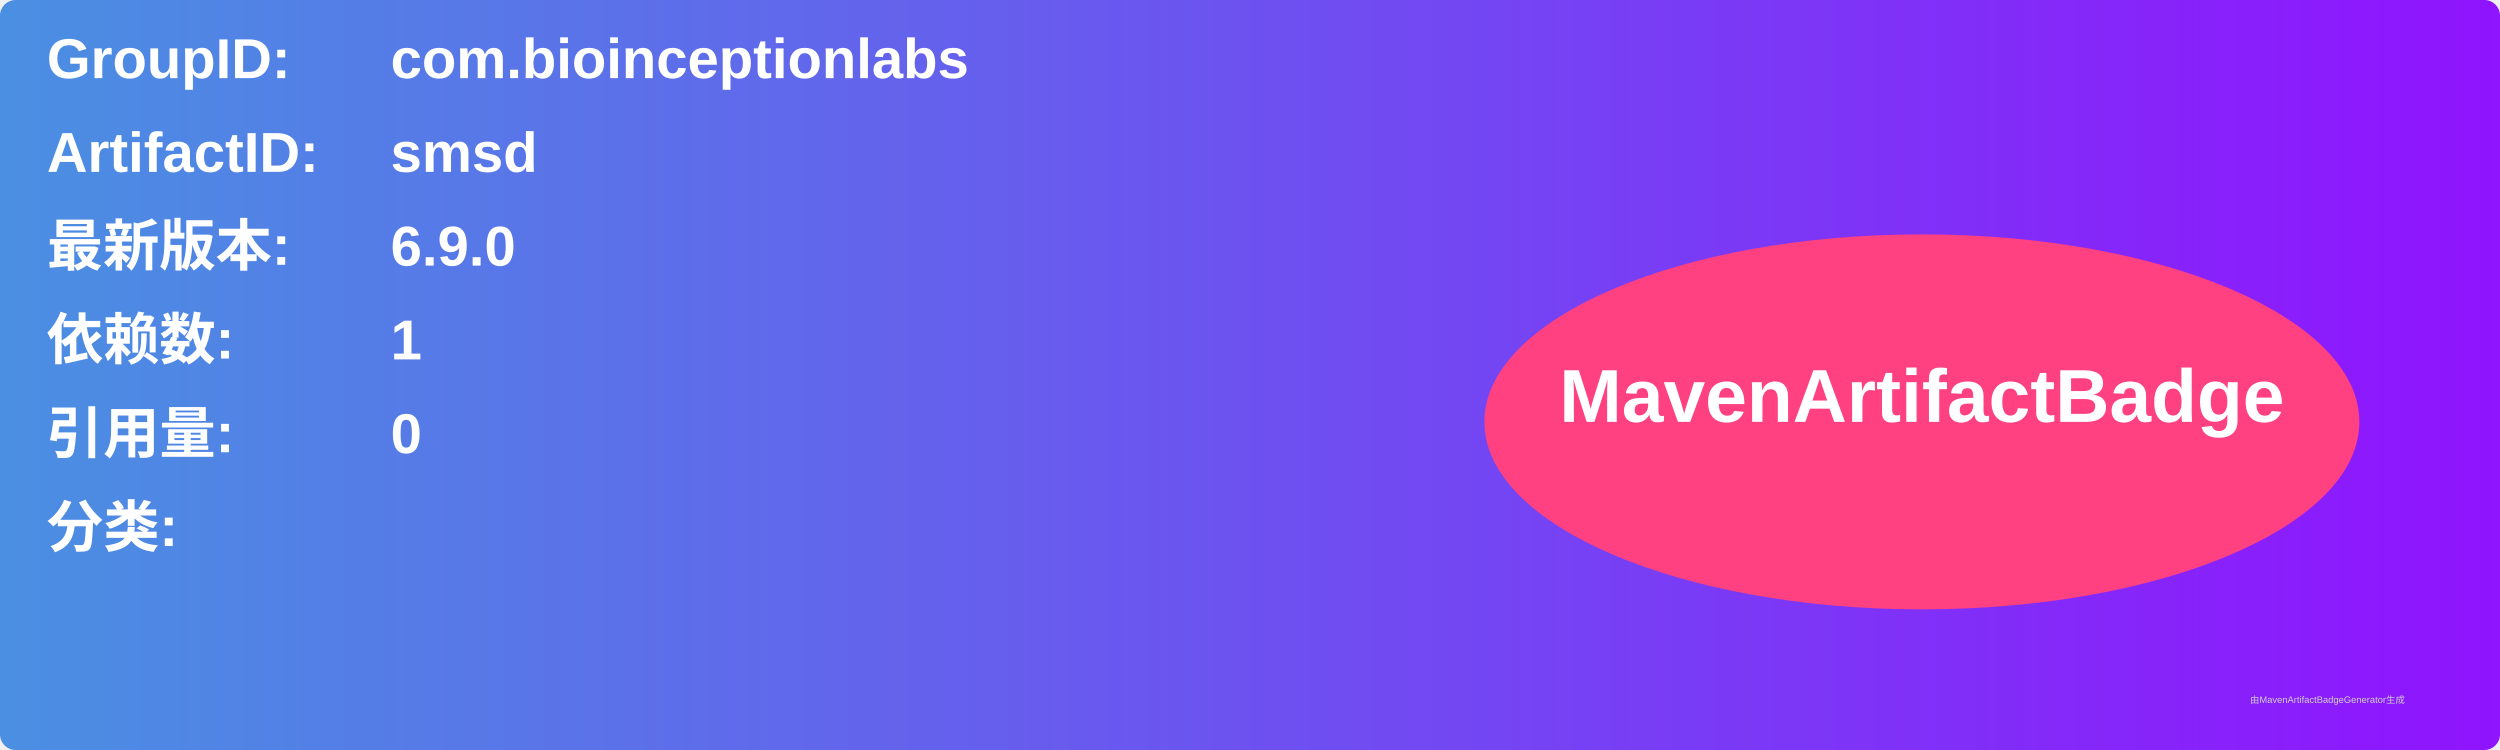
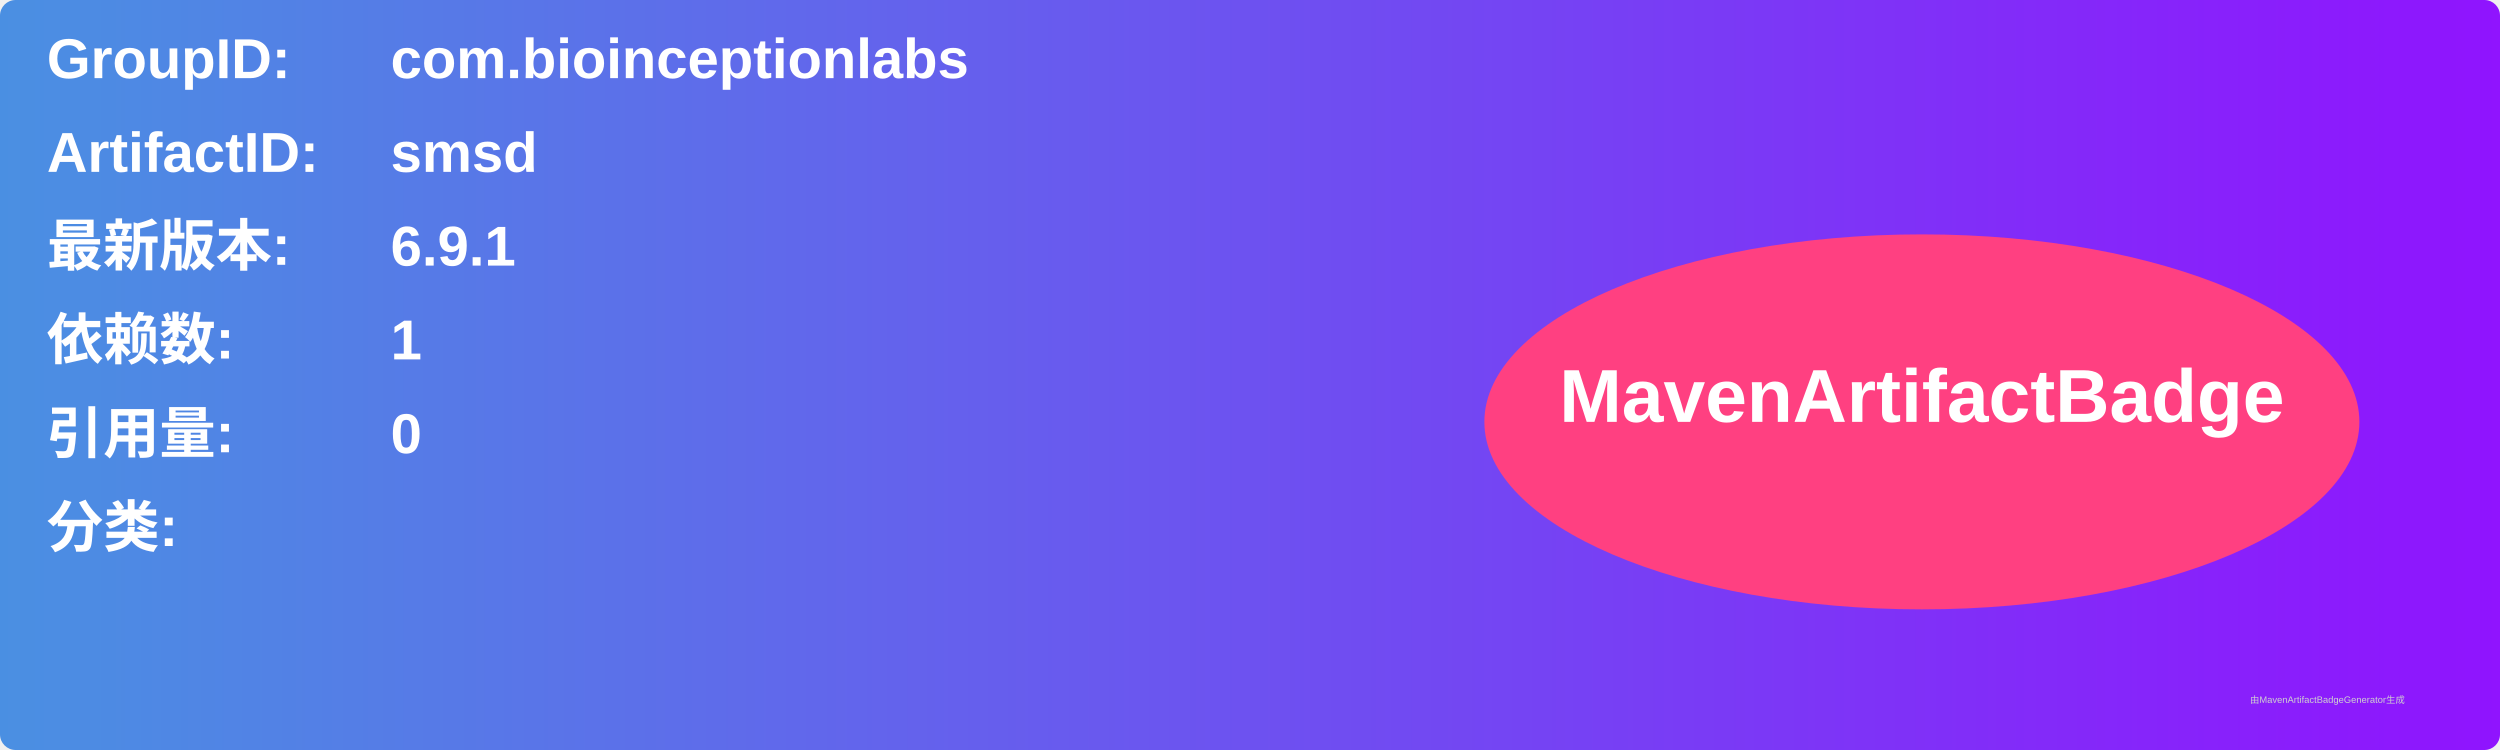
<svg xmlns="http://www.w3.org/2000/svg" width="800" height="240" viewBox="0 0 800 240">
  <linearGradient id="grad" x1="0%" y1="0%" x2="100%" y2="0%">
    <stop offset="0%" stop-color="#4a90e2" />
    <stop offset="100%" stop-color="#9013fe" />
  </linearGradient>
  <rect width="100%" height="100%" rx="5" ry="5" fill="url(#grad)" />
  <g transform="translate(15, 15)">
    <text x="0" y="10" font-family="Arial" font-size="18" fill="white" font-weight="bold" width="260">GroupID:</text>
    <text x="110" y="10" font-family="Arial" font-size="18" fill="white" font-weight="bold" width="460">com.bioinceptionlabs</text>
    <text x="0" y="40" font-family="Arial" font-size="18" fill="white" font-weight="bold" width="260">ArtifactID:</text>
    <text x="110" y="40" font-family="Arial" font-size="18" fill="white" font-weight="bold" width="460">smsd</text>
    <text x="0" y="70" font-family="Arial" font-size="18" fill="white" font-weight="bold">最新版本:</text>
    <text x="110" y="70" font-family="Arial" font-size="18" fill="white" font-weight="bold">
-       <tspan font-weight="bold">6.9.0</tspan>
+       <tspan font-weight="bold">6.9.1</tspan>
    </text>
    <text x="0" y="100" font-family="Arial" font-size="18" fill="white" font-weight="bold">依赖数: </text>
    <text x="110" y="100" font-family="Arial" font-size="18" fill="white">
      <tspan font-weight="bold">1</tspan>
    </text>
    <text x="0" y="130" font-family="Arial" font-size="18" fill="white" font-weight="bold">引用量: </text>
    <text x="110" y="130" font-family="Arial" font-size="18" fill="white">
      <tspan font-weight="bold">0</tspan>
    </text>
    <text x="0" y="160" font-family="Arial" font-size="18" fill="white" font-weight="bold">分类:</text>
    <text x="10" y="190" font-family="Arial" font-size="10" fill="white">
      <tspan font-weight="bold" />
    </text>
    <ellipse cx="600" cy="120" rx="140" ry="60" fill="#ff4081" />
    <text x="600" y="120" text-anchor="middle" font-family="Arial" font-size="24" fill="white" font-weight="bold">MavenArtifactBadge</text>
  </g>
  <text x="720" y="225" font-family="Arial" font-size="3" fill="#d0d0d0">由MavenArtifactBadgeGenerator生成</text>
</svg>
